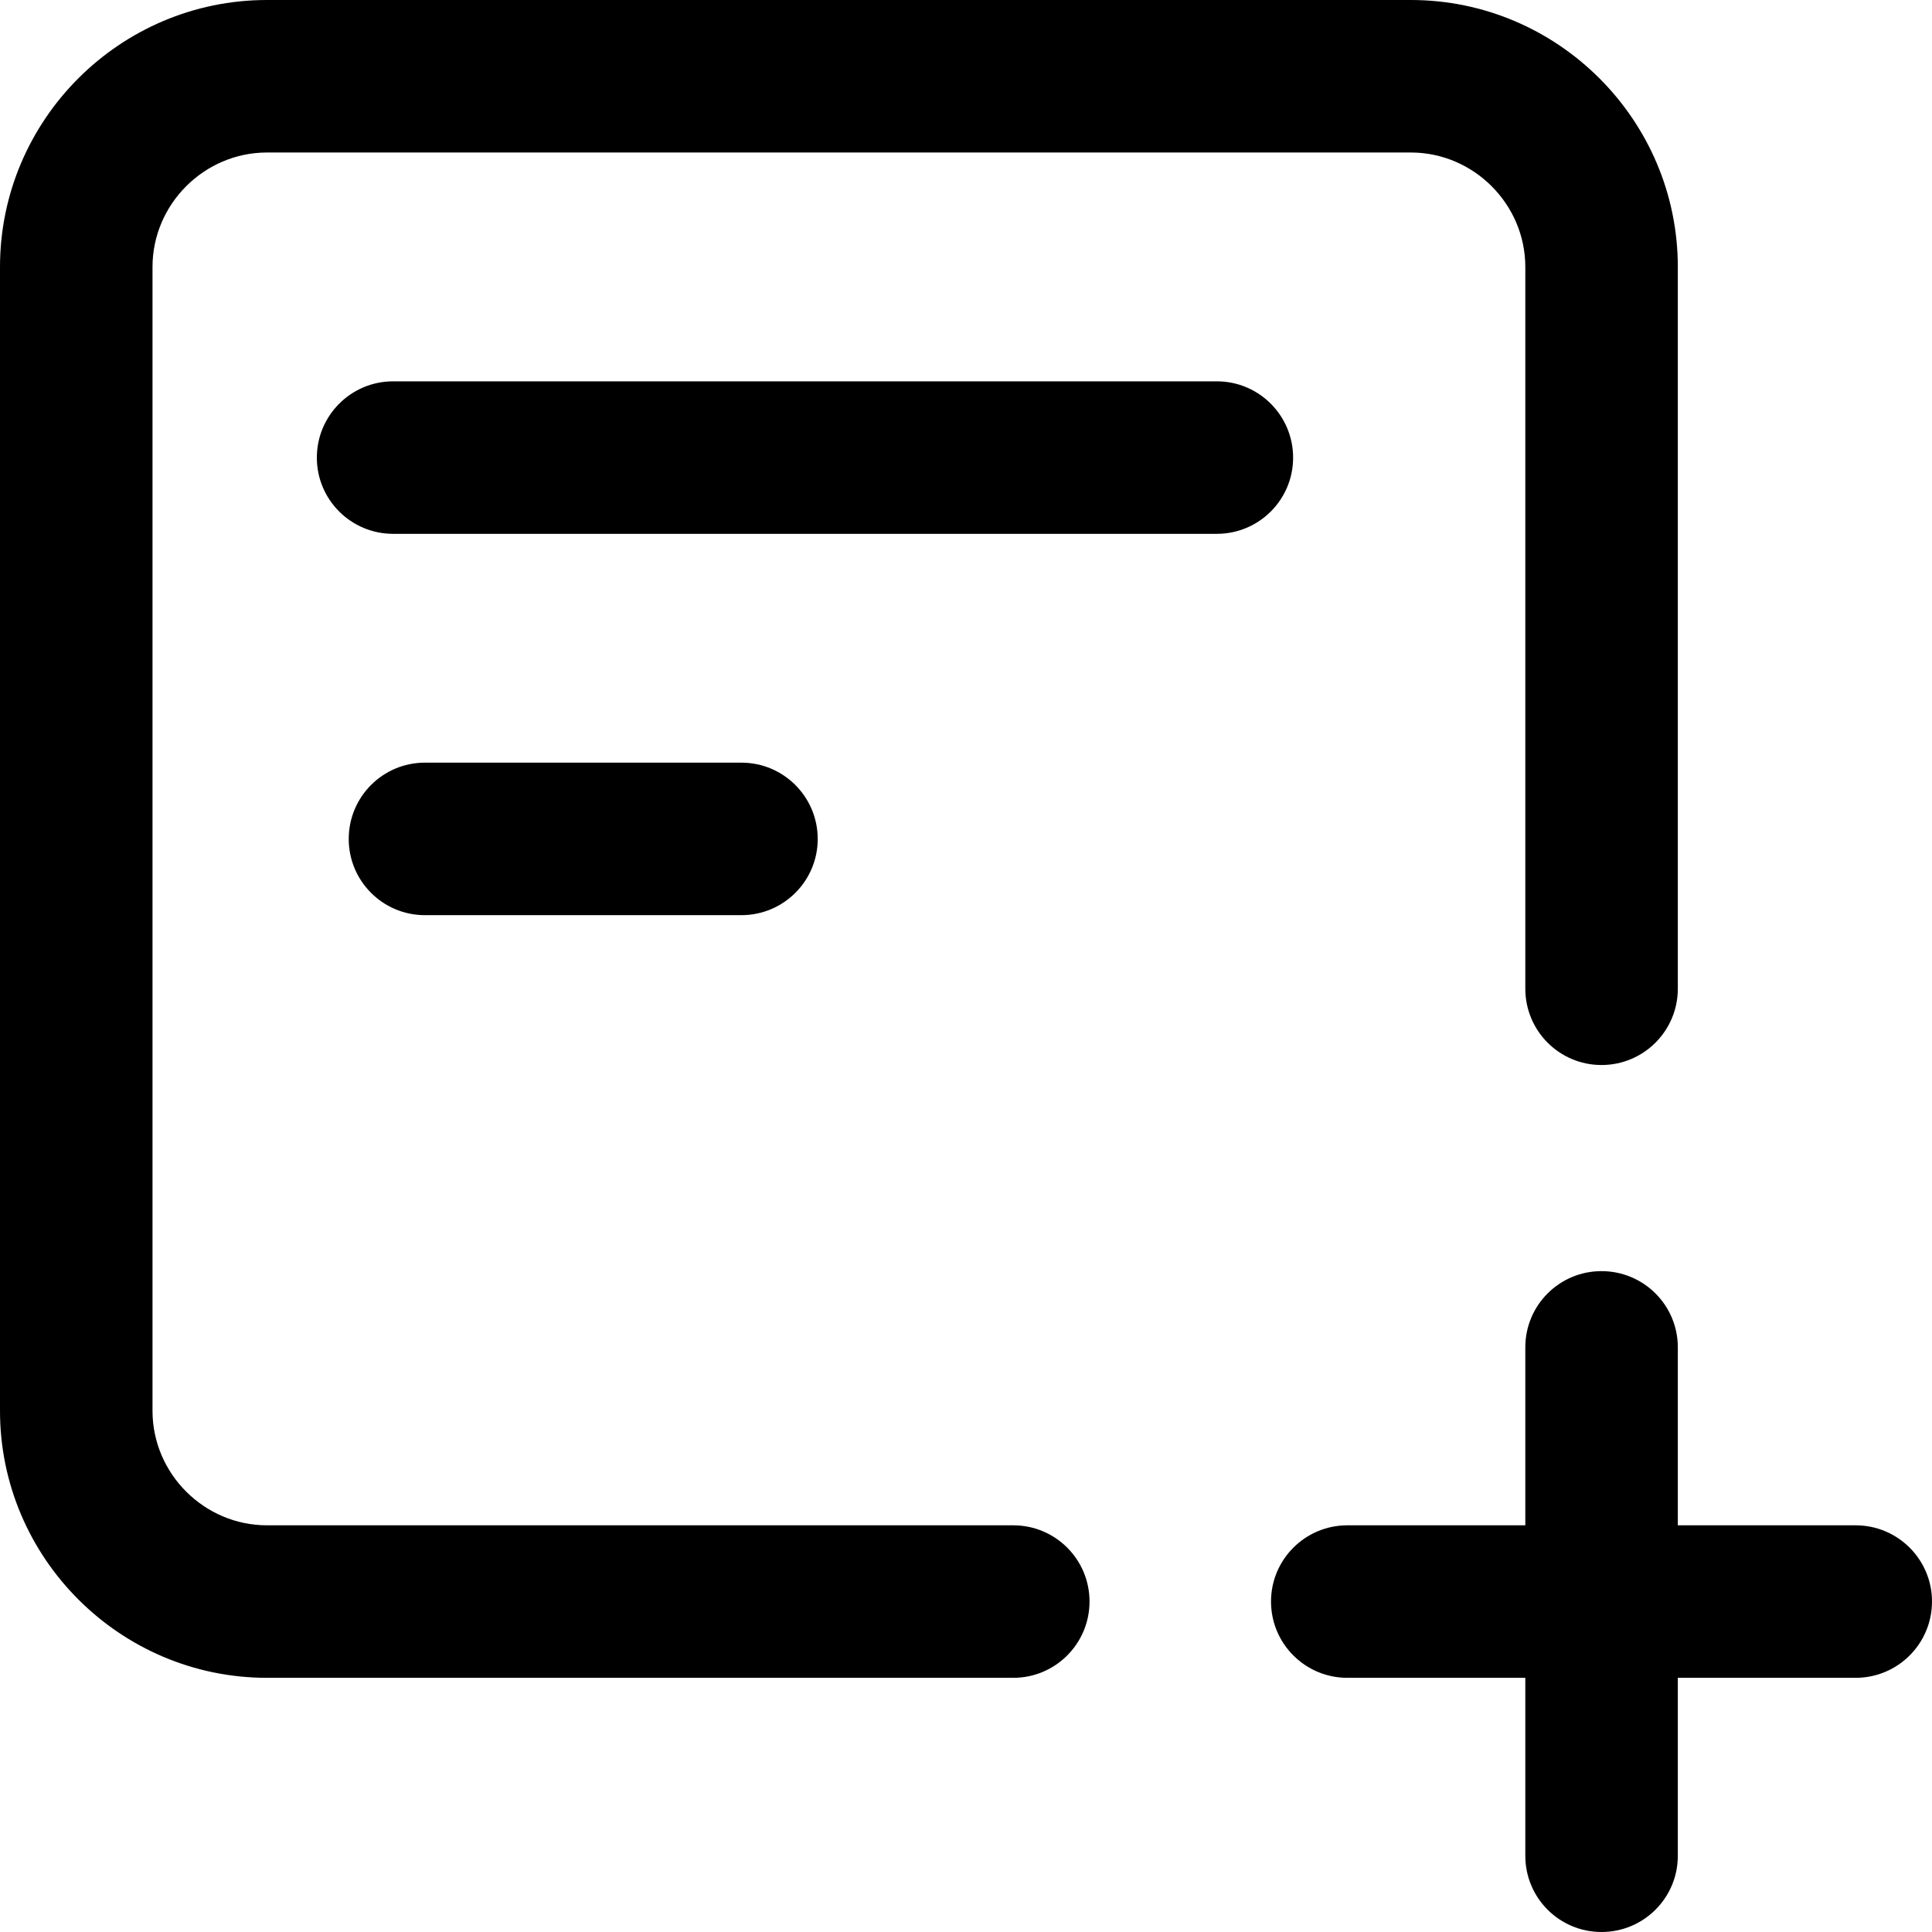
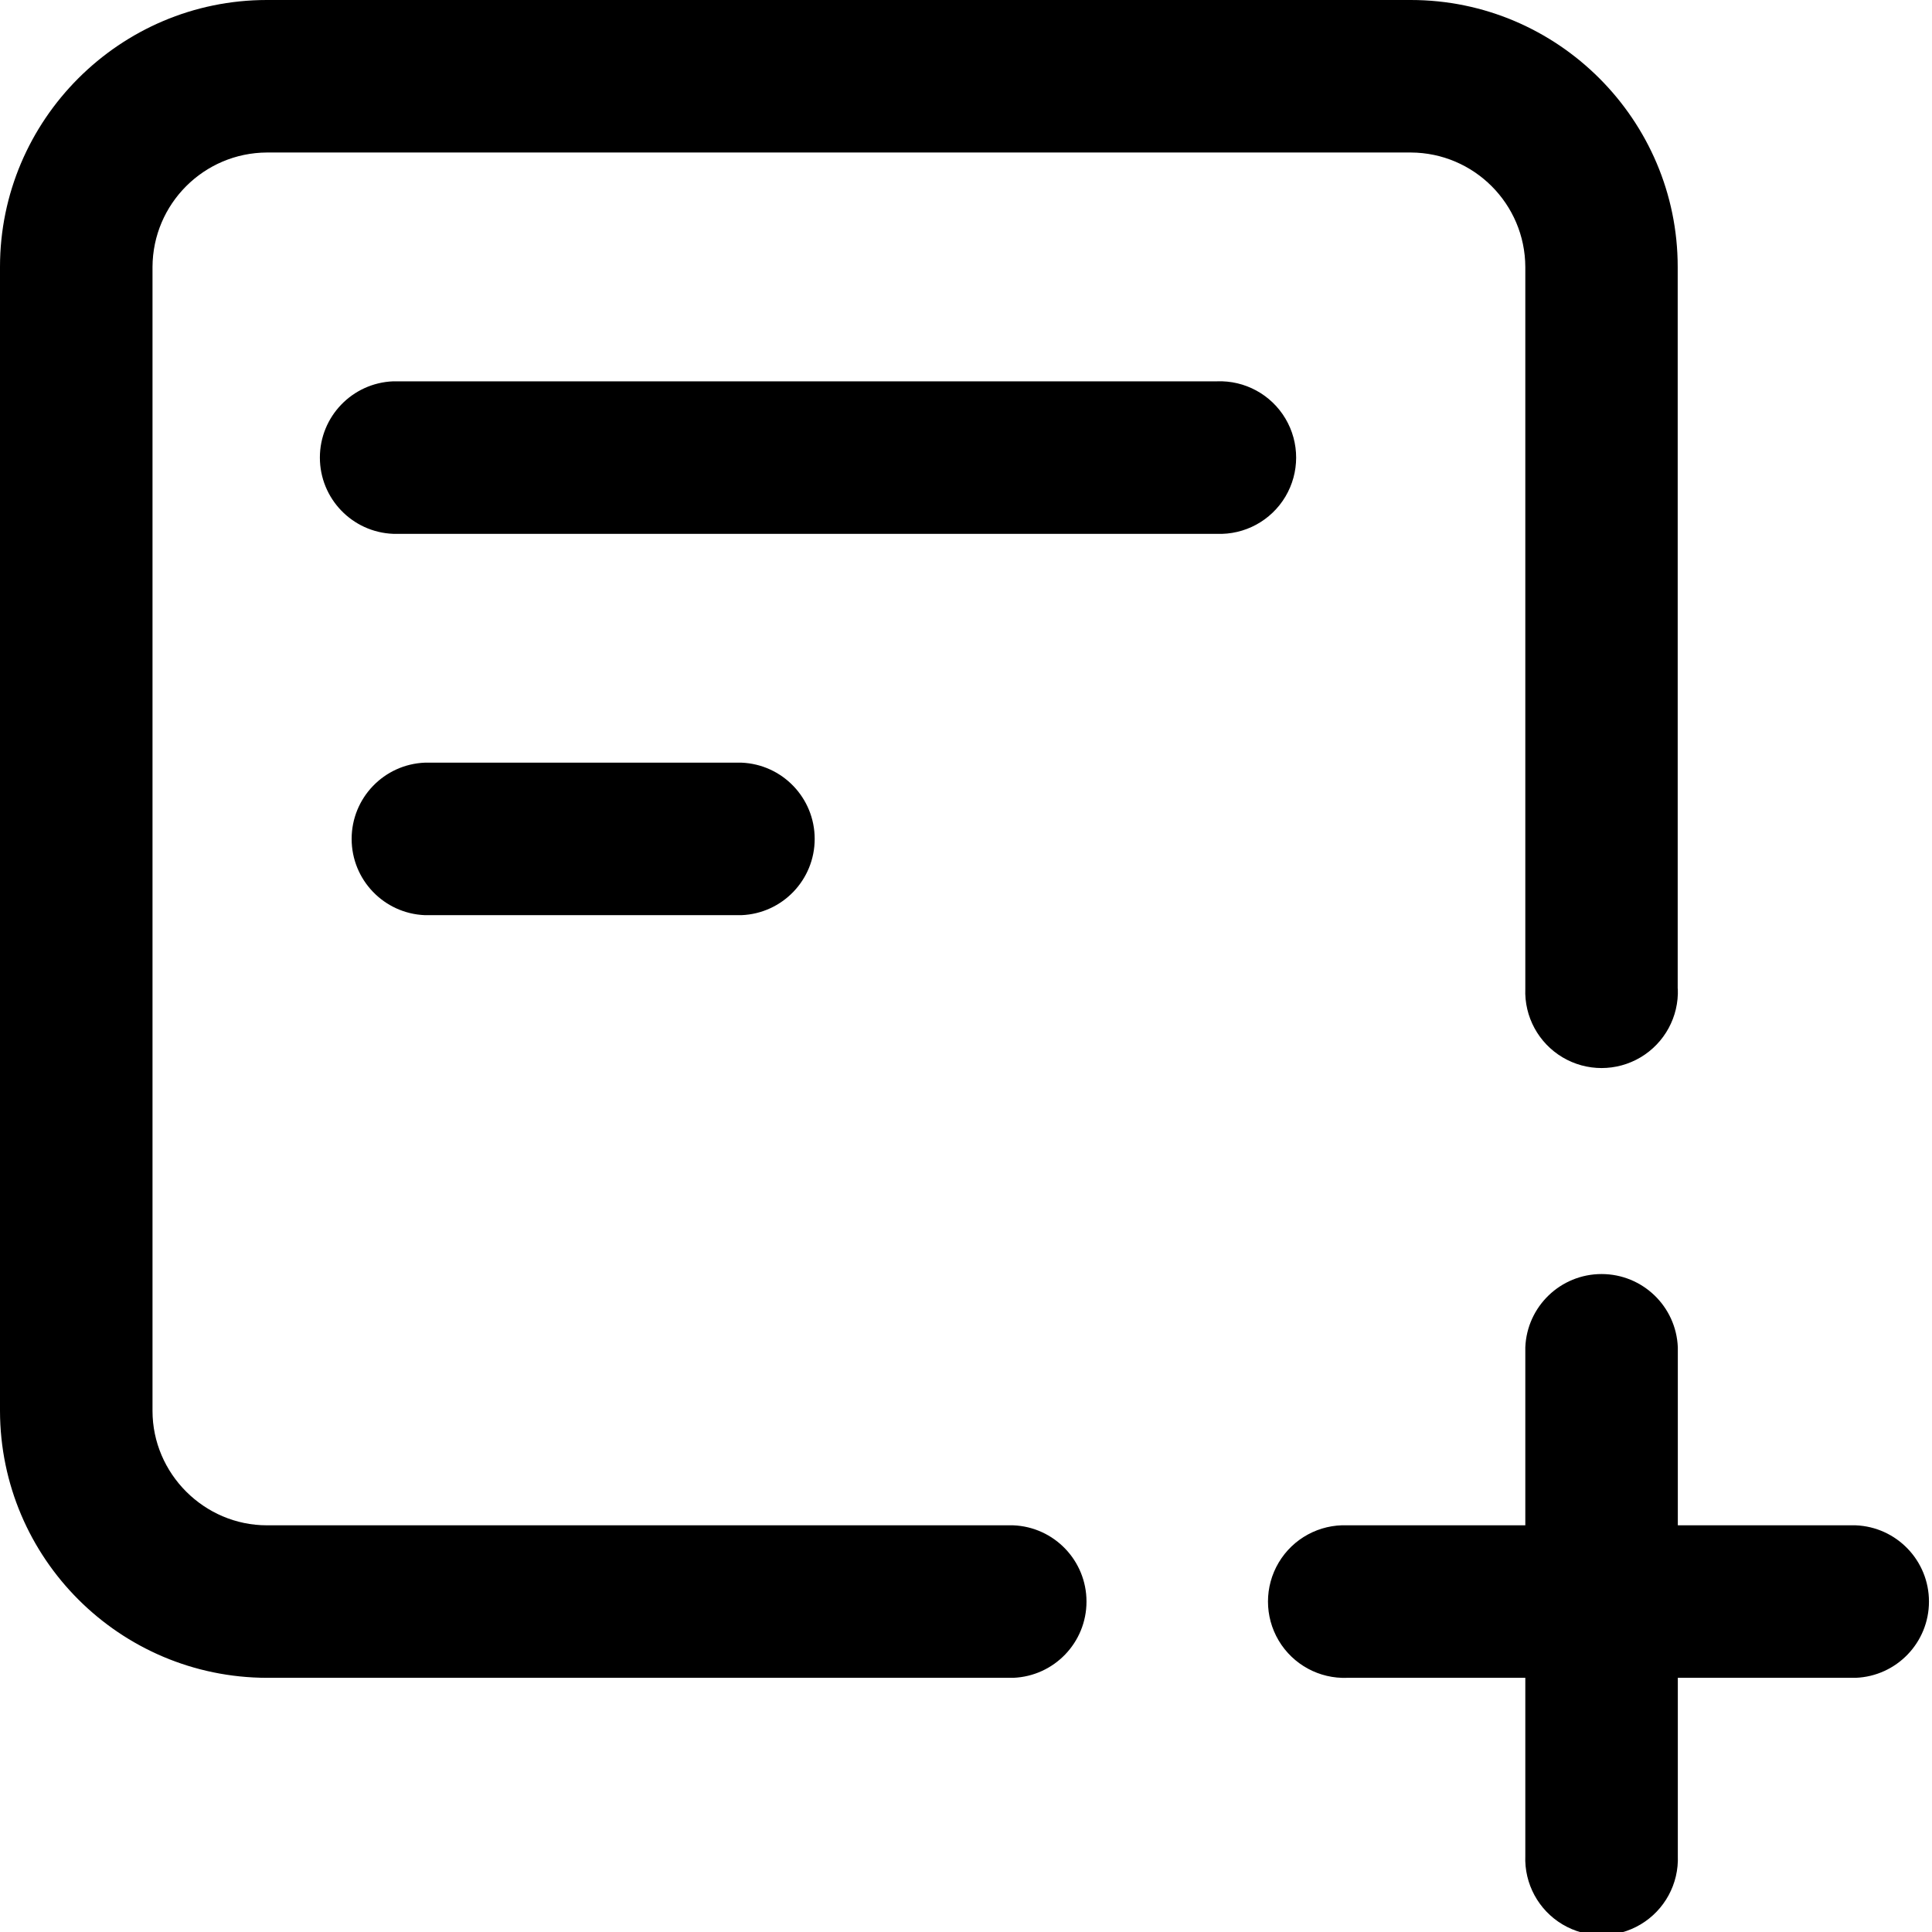
- <svg xmlns="http://www.w3.org/2000/svg" width="16px" height="16px" viewBox="0 0 16 16" version="1.1">
-   <defs />
-   <g id="Icons" stroke="none" stroke-width="1" fill="none" fill-rule="evenodd">
-     <g id="Artboard" transform="translate(-127, -214)" fill="#000000" fill-rule="nonzero">
-       <g id="test-case/usercase-create" transform="translate(127, 214)">
-         <path d="M3.256,4.421 C2.907,4.421 2.624,4.139 2.624,3.79 C2.624,3.441 2.907,3.158 3.256,3.158 L10.077,3.158 C10.426,3.158 10.709,3.441 10.709,3.79 C10.709,4.139 10.426,4.421 10.077,4.421 L3.256,4.421 Z M3.519,7.579 C3.17,7.579 2.888,7.296 2.888,6.948 C2.888,6.599 3.17,6.316 3.519,6.316 L6.14,6.316 C6.489,6.316 6.772,6.599 6.772,6.948 C6.772,7.296 6.489,7.579 6.14,7.579 L3.519,7.579 Z M12.632,12.632 L12.632,11.158 C12.632,10.809 12.914,10.527 13.263,10.527 C13.612,10.527 13.895,10.809 13.895,11.158 L13.895,12.632 L15.368,12.632 C15.717,12.632 16,12.915 16,13.263 C16,13.612 15.717,13.895 15.368,13.895 L13.895,13.895 L13.895,15.369 C13.895,15.718 13.612,16 13.263,16 C12.914,16 12.632,15.718 12.632,15.369 L12.632,13.895 L11.158,13.895 C10.809,13.895 10.526,13.612 10.526,13.263 C10.526,12.915 10.809,12.632 11.158,12.632 L12.632,12.632 Z M13.895,8.188 C13.895,8.537 13.612,8.82 13.263,8.82 C12.914,8.82 12.632,8.537 12.632,8.188 L12.632,2.211 C12.632,1.691 12.204,1.263 11.684,1.263 L2.211,1.263 C1.691,1.263 1.263,1.691 1.263,2.211 L1.263,11.684 C1.263,12.204 1.691,12.632 2.211,12.632 L8.392,12.632 C8.74,12.632 9.023,12.914 9.023,13.263 C9.023,13.612 8.74,13.895 8.392,13.895 L2.211,13.895 C0.993,13.895 0,12.901 0,11.684 L0,2.211 C0,0.993 0.993,0 2.211,0 L11.684,0 C12.901,0 13.895,0.993 13.895,2.211 L13.895,8.188 Z" id="usercase-create" />
-       </g>
-     </g>
-   </g>
+ <svg xmlns="http://www.w3.org/2000/svg" viewBox="0 0 16 16">
+   <path d="M3.256 4.421a.632.632 0 0 1 0-1.263h6.821a.632.632 0 1 1 0 1.263H3.256zm.263 3.158a.632.632 0 0 1 0-1.263H6.14a.632.632 0 0 1 0 1.263H3.52zm9.113 5.053v-1.474a.632.632 0 0 1 1.263 0v1.474h1.473a.632.632 0 0 1 0 1.263h-1.473v1.474a.632.632 0 1 1-1.263 0v-1.474h-1.474a.632.632 0 1 1 0-1.263h1.474zm1.263-4.444a.632.632 0 1 1-1.263 0V2.211a.952.952 0 0 0-.948-.948H2.211a.952.952 0 0 0-.948.948v9.473c0 .52.428.948.948.948h6.18a.632.632 0 0 1 0 1.263h-6.18A2.215 2.215 0 0 1 0 11.685V2.21C0 .993.993 0 2.21 0h9.474c1.217 0 2.21.993 2.21 2.21v5.978z" />
</svg>
